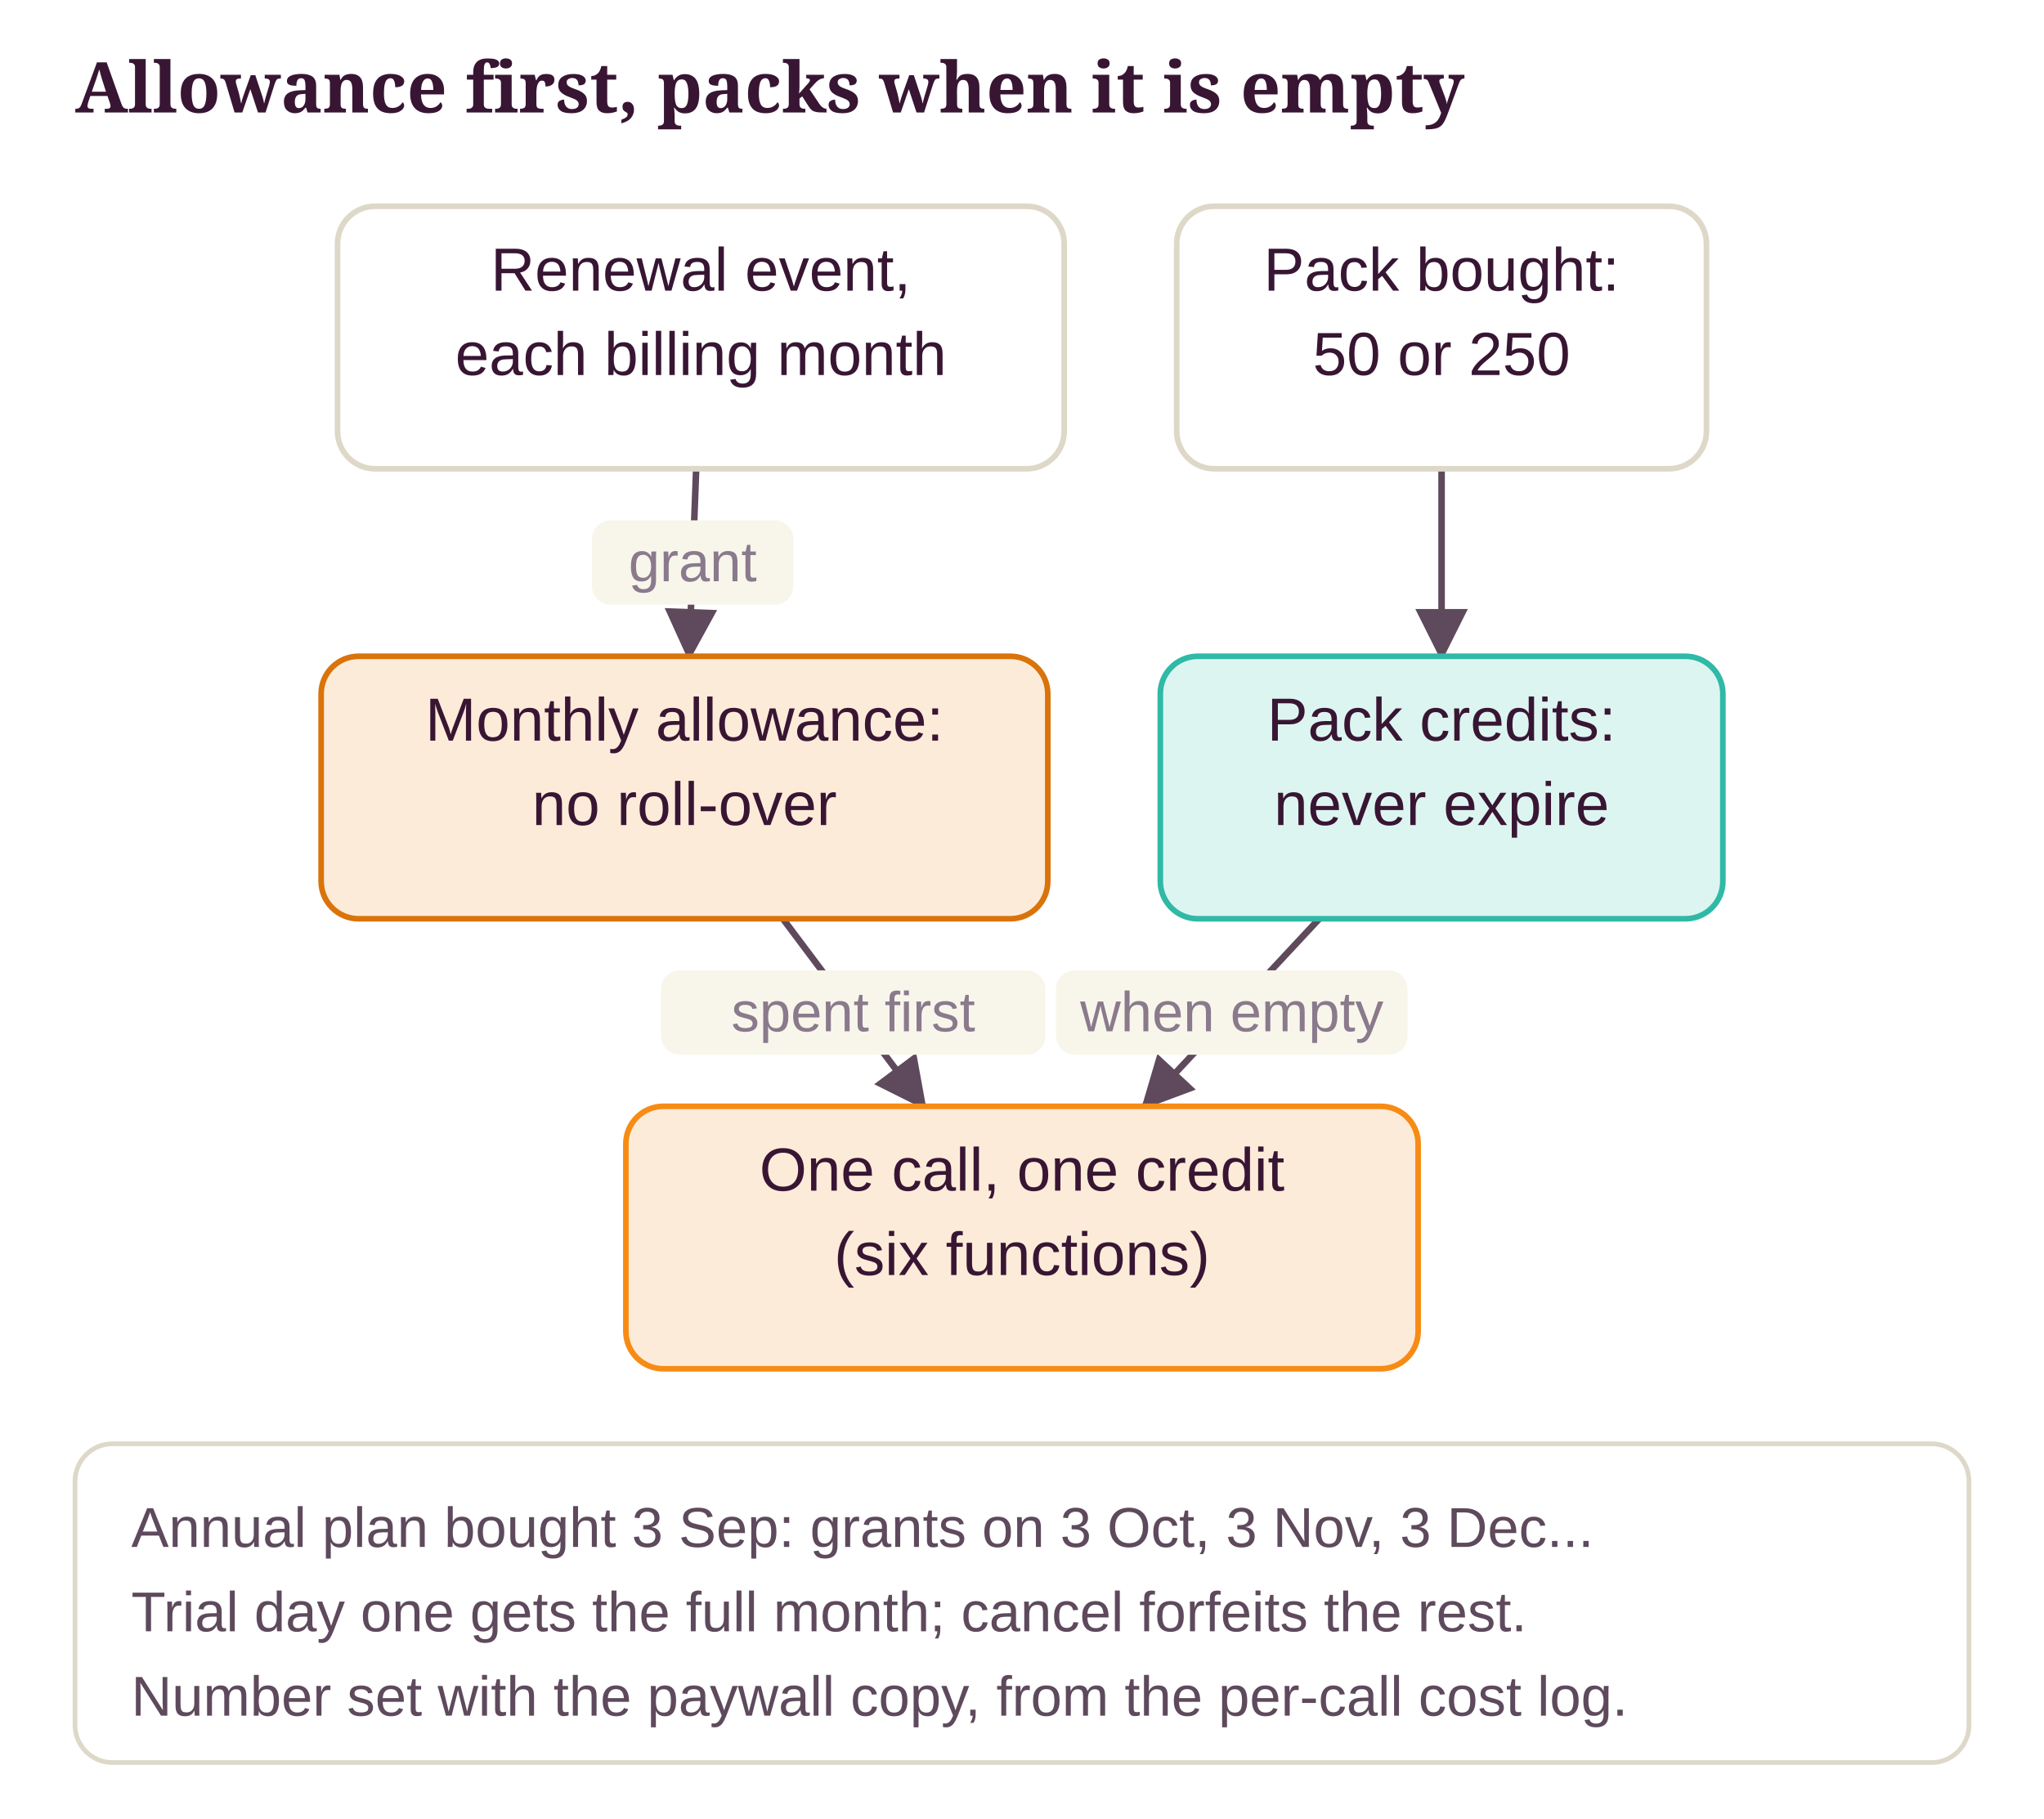
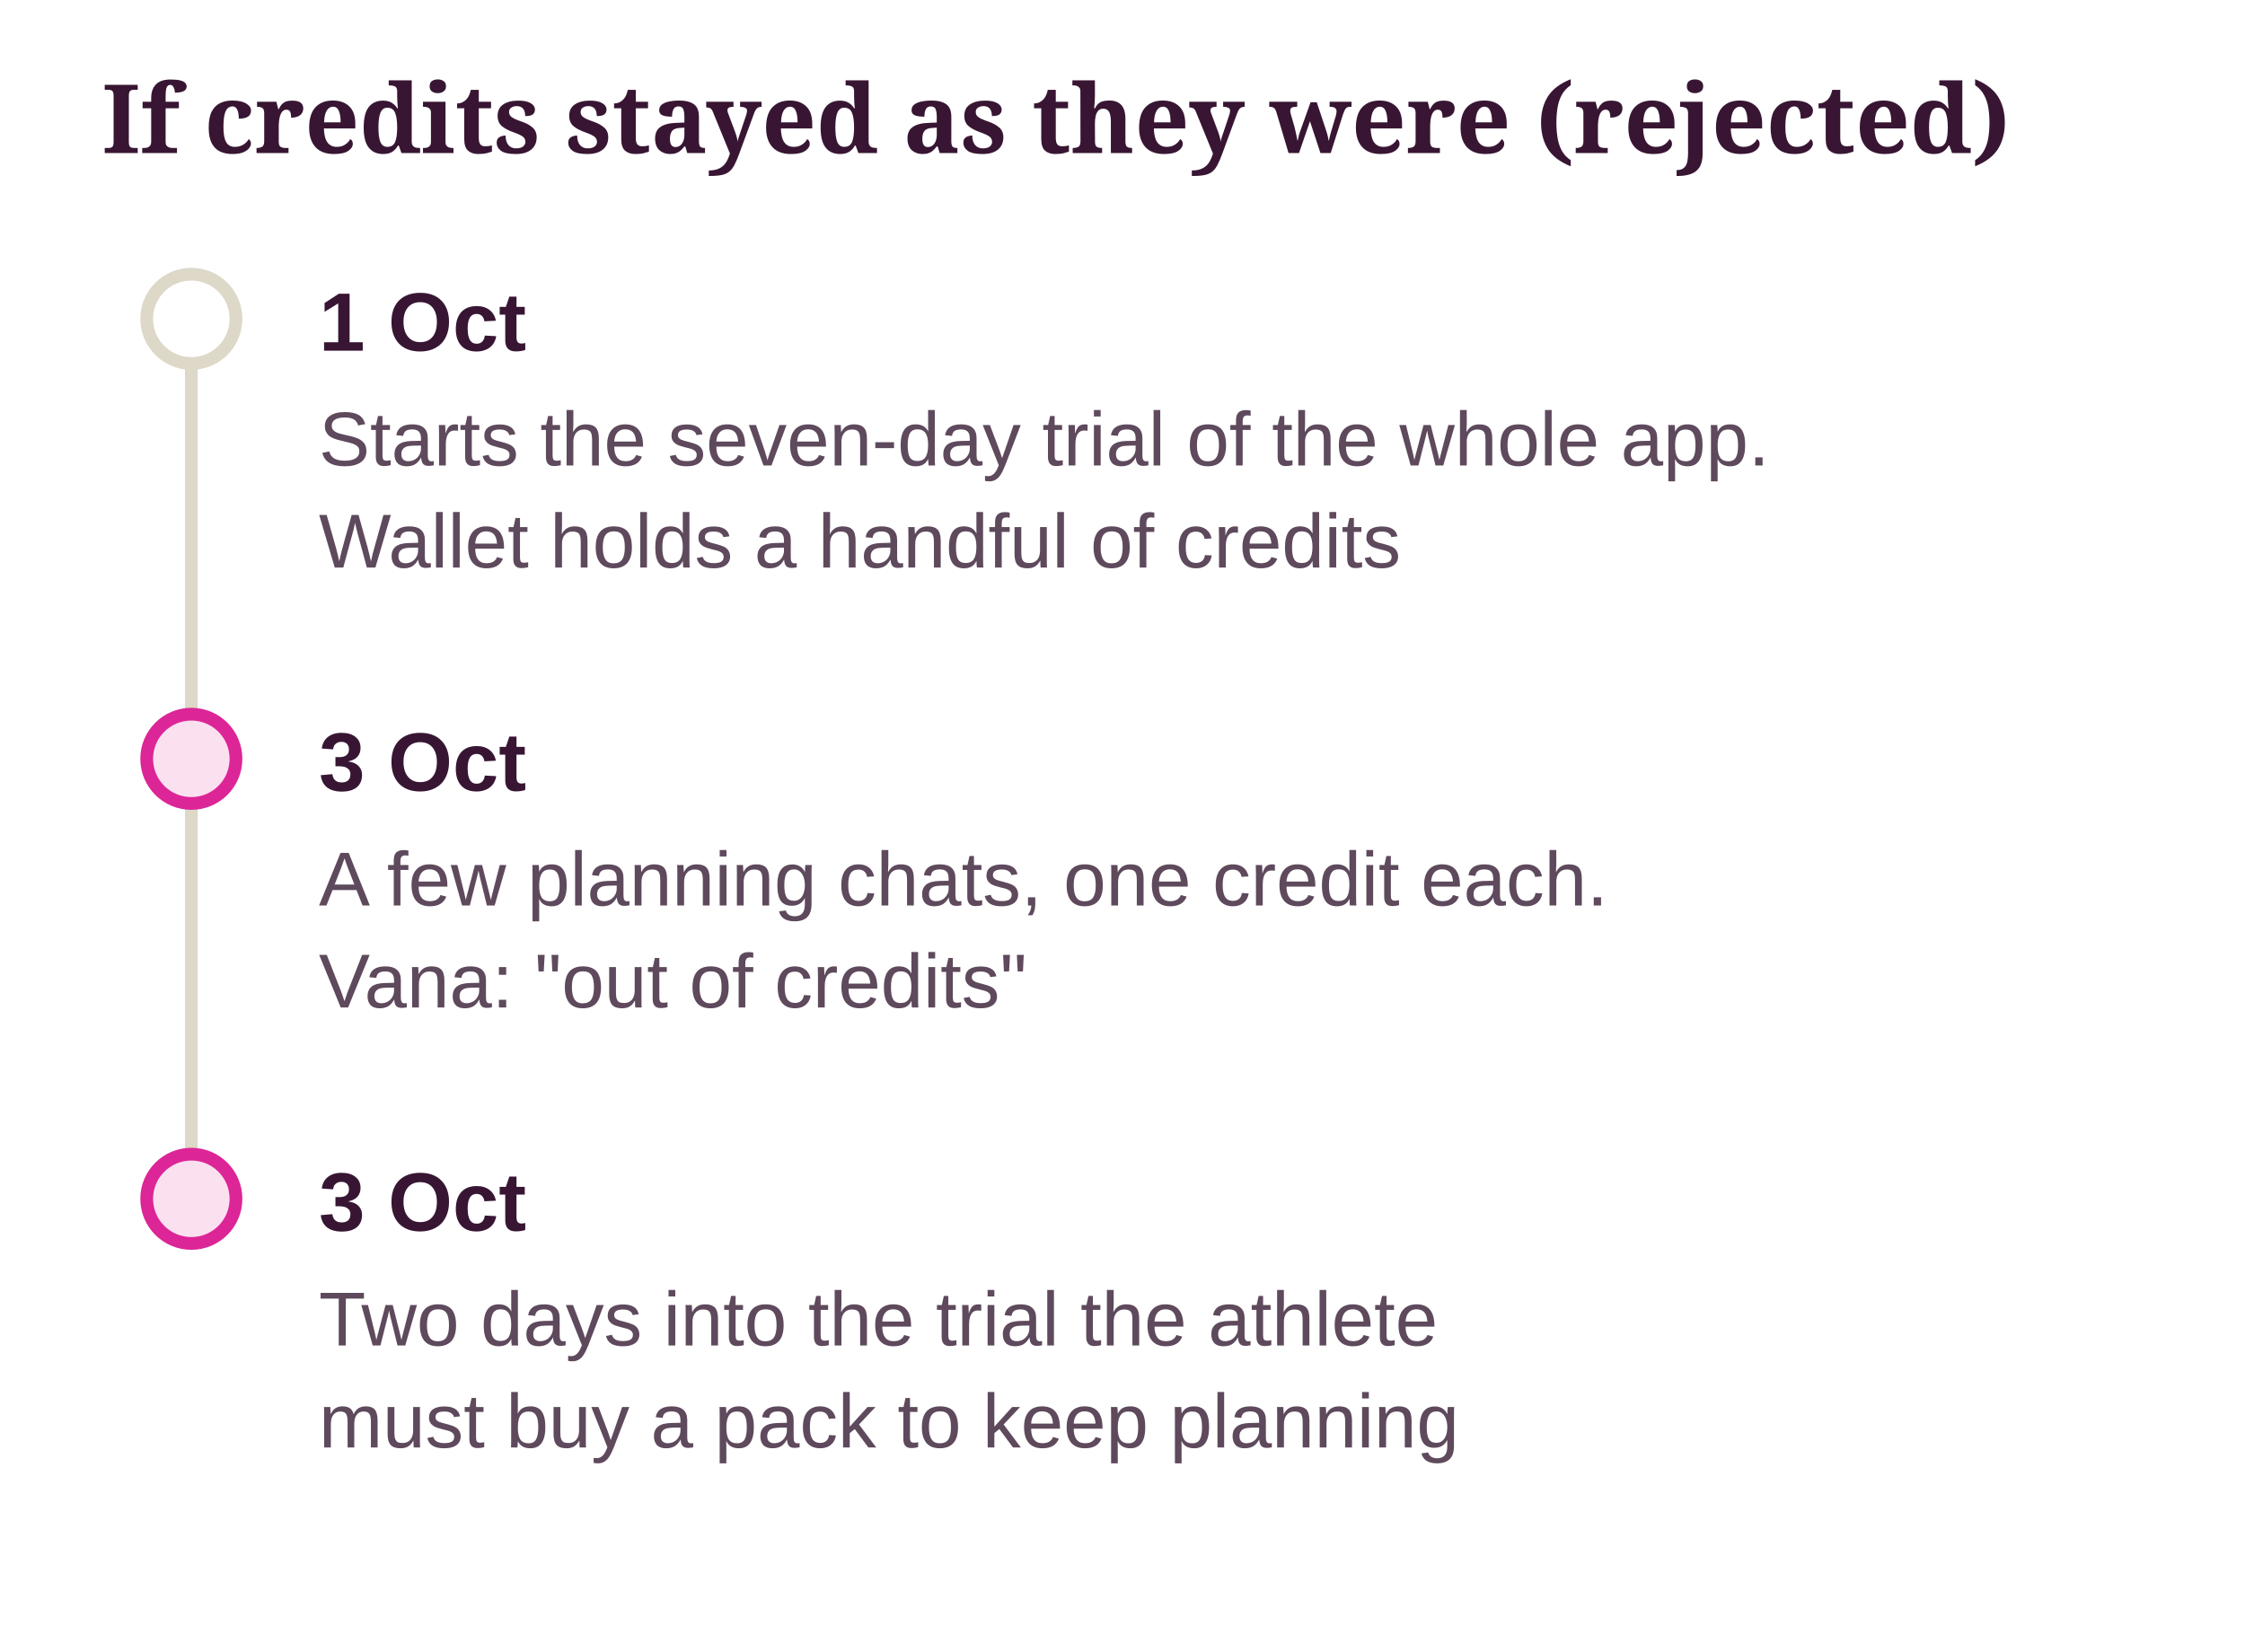
- <svg xmlns="http://www.w3.org/2000/svg" class="dg" viewBox="0 0 436 388" width="100%" role="img" aria-label="Allowance first, packs when it is empty">
+ <svg xmlns="http://www.w3.org/2000/svg" class="dg" viewBox="0 0 352 259" width="100%" role="img" aria-label="If credits stayed as they were (rejected)">
  <style>svg.dg{font-family:"Source Sans 3", "Helvetica Neue", Arial, sans-serif;font-size:13px}svg.dg .dg-title{font-family:Sansita, Georgia, serif;font-size:15px;font-weight:700;fill:var(--ink, #381633)}svg.dg text{fill:var(--ink, #381633)}svg.dg .dg-sub{fill:var(--ink-2, #5E4A5C);font-size:12px}svg.dg .dg-muted{fill:var(--muted, #8A7A8C);font-size:12px}svg.dg .dg-box{stroke-width:1.2}svg.dg .dg-edge{fill:none;stroke:var(--ink-2, #5E4A5C);stroke-width:1.4}svg.dg .dg-axis{stroke:var(--line, #DDD8C8);stroke-width:2}svg.dg .dg-ex{fill:var(--card, #FFFFFF);stroke:var(--line, #DDD8C8)}</style>
  <defs>
    <marker id="dg-arrow" viewBox="0 0 10 10" refX="9" refY="5" markerWidth="8" markerHeight="8" orient="auto-start-reverse">
      <path d="M0 0 L10 5 L0 10 z" fill="var(--ink-2, #5E4A5C)" />
    </marker>
  </defs>
-   <text class="dg-title" x="16" y="24">Allowance first, packs when it is empty</text>
-   <line class="dg-edge" x1="148.5" y1="100" x2="147" y2="140" marker-end="url(#dg-arrow)" />
-   <rect x="126.25" y="111" width="43" height="18" rx="4" fill="var(--ground, #F8F6EB)" />
-   <text class="dg-muted" x="147.75" y="124" text-anchor="middle">grant</text>
-   <line class="dg-edge" x1="307.5" y1="100" x2="307.5" y2="140" marker-end="url(#dg-arrow)" />
-   <line class="dg-edge" x1="167" y1="196" x2="197" y2="236" marker-end="url(#dg-arrow)" />
-   <rect x="141" y="207" width="82" height="18" rx="4" fill="var(--ground, #F8F6EB)" />
-   <text class="dg-muted" x="182" y="220" text-anchor="middle">spent first</text>
-   <line class="dg-edge" x1="281.4" y1="196" x2="244.1" y2="236" marker-end="url(#dg-arrow)" />
-   <rect x="225.25" y="207" width="75" height="18" rx="4" fill="var(--ground, #F8F6EB)" />
-   <text class="dg-muted" x="262.75" y="220" text-anchor="middle">when empty</text>
-   <rect class="dg-box" x="72" y="44" width="155" height="56" rx="8" fill="var(--card, #FFFFFF)" stroke="var(--line, #DDD8C8)" />
-   <text x="149.5" y="62" text-anchor="middle">Renewal event,</text>
-   <text x="149.5" y="80" text-anchor="middle">each billing month</text>
-   <rect class="dg-box" x="251" y="44" width="113" height="56" rx="8" fill="var(--card, #FFFFFF)" stroke="var(--line, #DDD8C8)" />
-   <text x="307.5" y="62" text-anchor="middle">Pack bought:</text>
-   <text x="307.5" y="80" text-anchor="middle">50 or 250</text>
-   <rect class="dg-box" x="68.5" y="140" width="155" height="56" rx="8" fill="var(--pending-soft, #FDEBD9)" stroke="var(--pending, #D9730A)" />
-   <text x="146" y="158" text-anchor="middle">Monthly allowance:</text>
-   <text x="146" y="176" text-anchor="middle">no roll-over</text>
-   <rect class="dg-box" x="247.5" y="140" width="120" height="56" rx="8" fill="var(--ok-soft, #DDF5F0)" stroke="var(--ok, #2FB9A6)" />
-   <text x="307.5" y="158" text-anchor="middle">Pack credits:</text>
-   <text x="307.5" y="176" text-anchor="middle">never expire</text>
-   <rect class="dg-box" x="133.5" y="236" width="169" height="56" rx="8" fill="var(--pending-soft, #FDEBD9)" stroke="var(--accent, #F78B14)" />
-   <text x="218" y="254" text-anchor="middle">One call, one credit</text>
-   <text x="218" y="272" text-anchor="middle">(six functions)</text>
-   <rect class="dg-ex" x="16" y="308" width="404" height="68" rx="8" />
-   <text class="dg-sub" x="28" y="330">Annual plan bought 3 Sep: grants on 3 Oct, 3 Nov, 3 Dec...</text>
-   <text class="dg-sub" x="28" y="348">Trial day one gets the full month; cancel forfeits the rest.</text>
-   <text class="dg-sub" x="28" y="366">Number set with the paywall copy, from the per-call cost log.</text>
+   <text class="dg-title" x="16" y="24">If credits stayed as they were (rejected)</text>
+   <line class="dg-axis" x1="30" y1="50" x2="30" y2="188" />
+   <circle cx="30" cy="50" r="7" fill="var(--card, #FFFFFF)" stroke="var(--line, #DDD8C8)" stroke-width="2" />
+   <text x="50" y="55" font-weight="700">1 Oct</text>
+   <text class="dg-sub" x="50" y="73">Starts the seven-day trial of the whole app.</text>
+   <text class="dg-sub" x="50" y="89">Wallet holds a handful of credits</text>
+   <circle cx="30" cy="119" r="7" fill="var(--no-soft, #FBE1EF)" stroke="var(--no, #DC2597)" stroke-width="2" />
+   <text x="50" y="124" font-weight="700">3 Oct</text>
+   <text class="dg-sub" x="50" y="142">A few planning chats, one credit each.</text>
+   <text class="dg-sub" x="50" y="158">Vana: "out of credits"</text>
+   <circle cx="30" cy="188" r="7" fill="var(--no-soft, #FBE1EF)" stroke="var(--no, #DC2597)" stroke-width="2" />
+   <text x="50" y="193" font-weight="700">3 Oct</text>
+   <text class="dg-sub" x="50" y="211">Two days into the trial the athlete</text>
+   <text class="dg-sub" x="50" y="227">must buy a pack to keep planning</text>
</svg>
